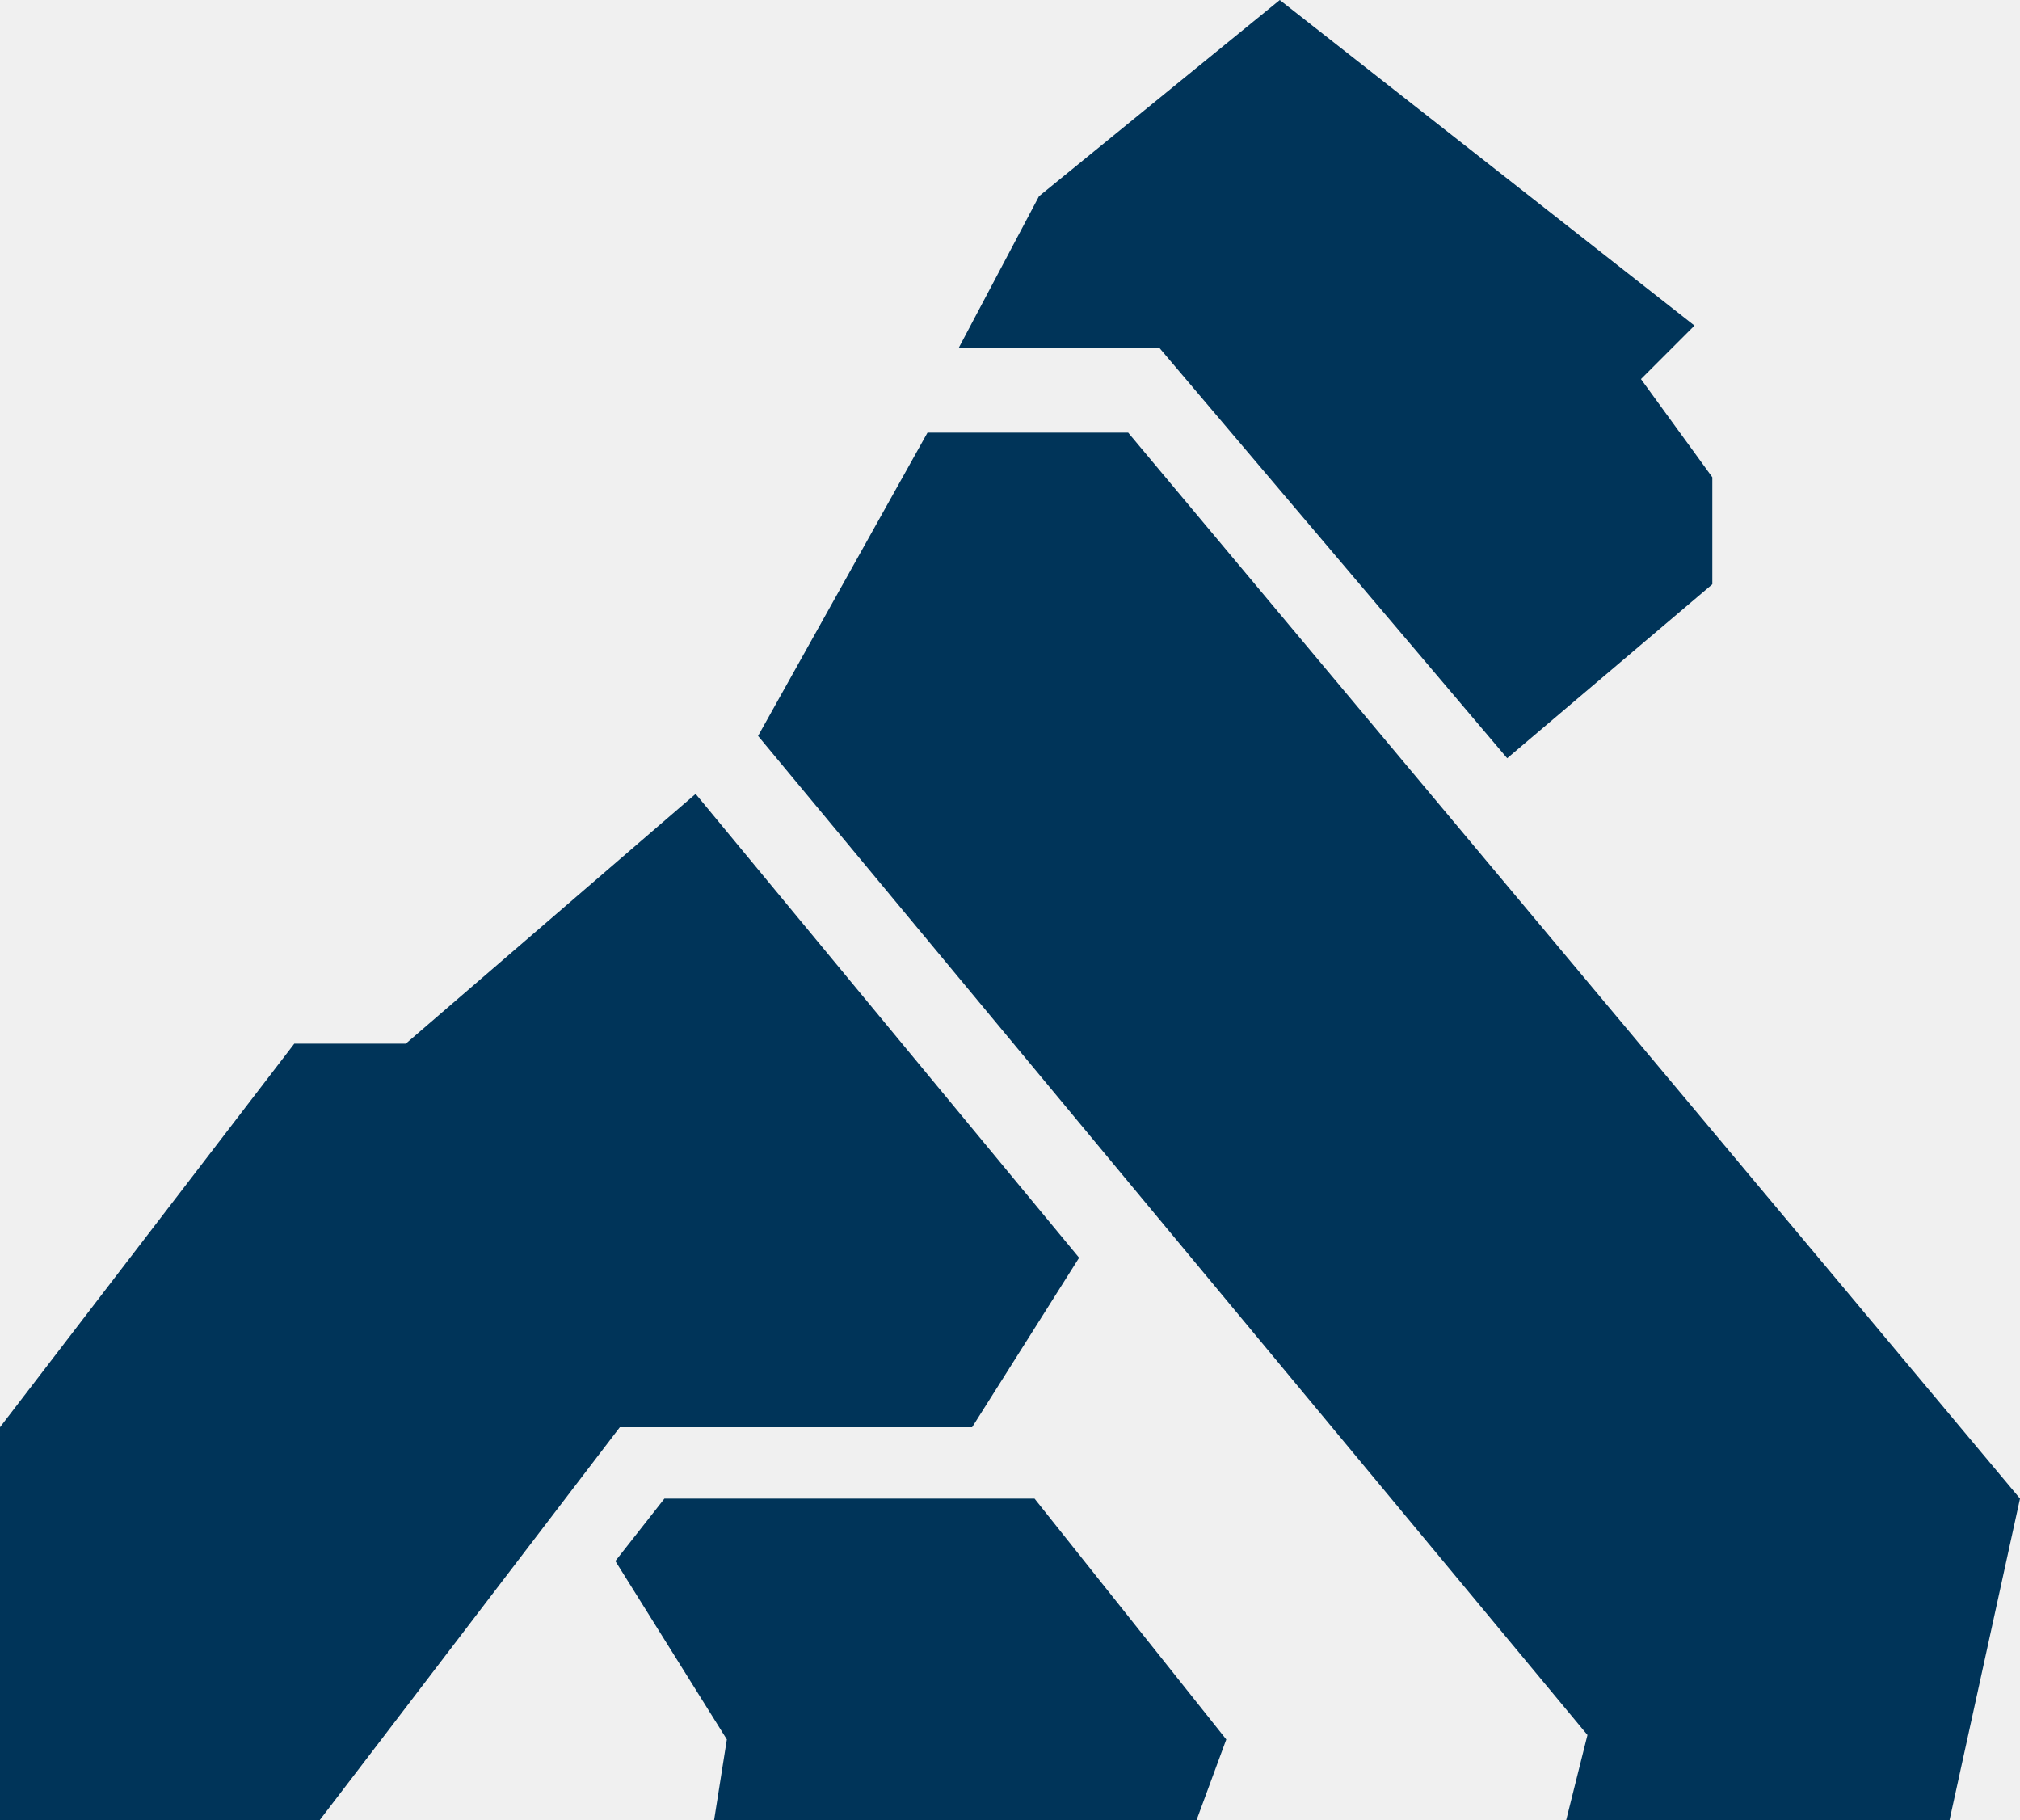
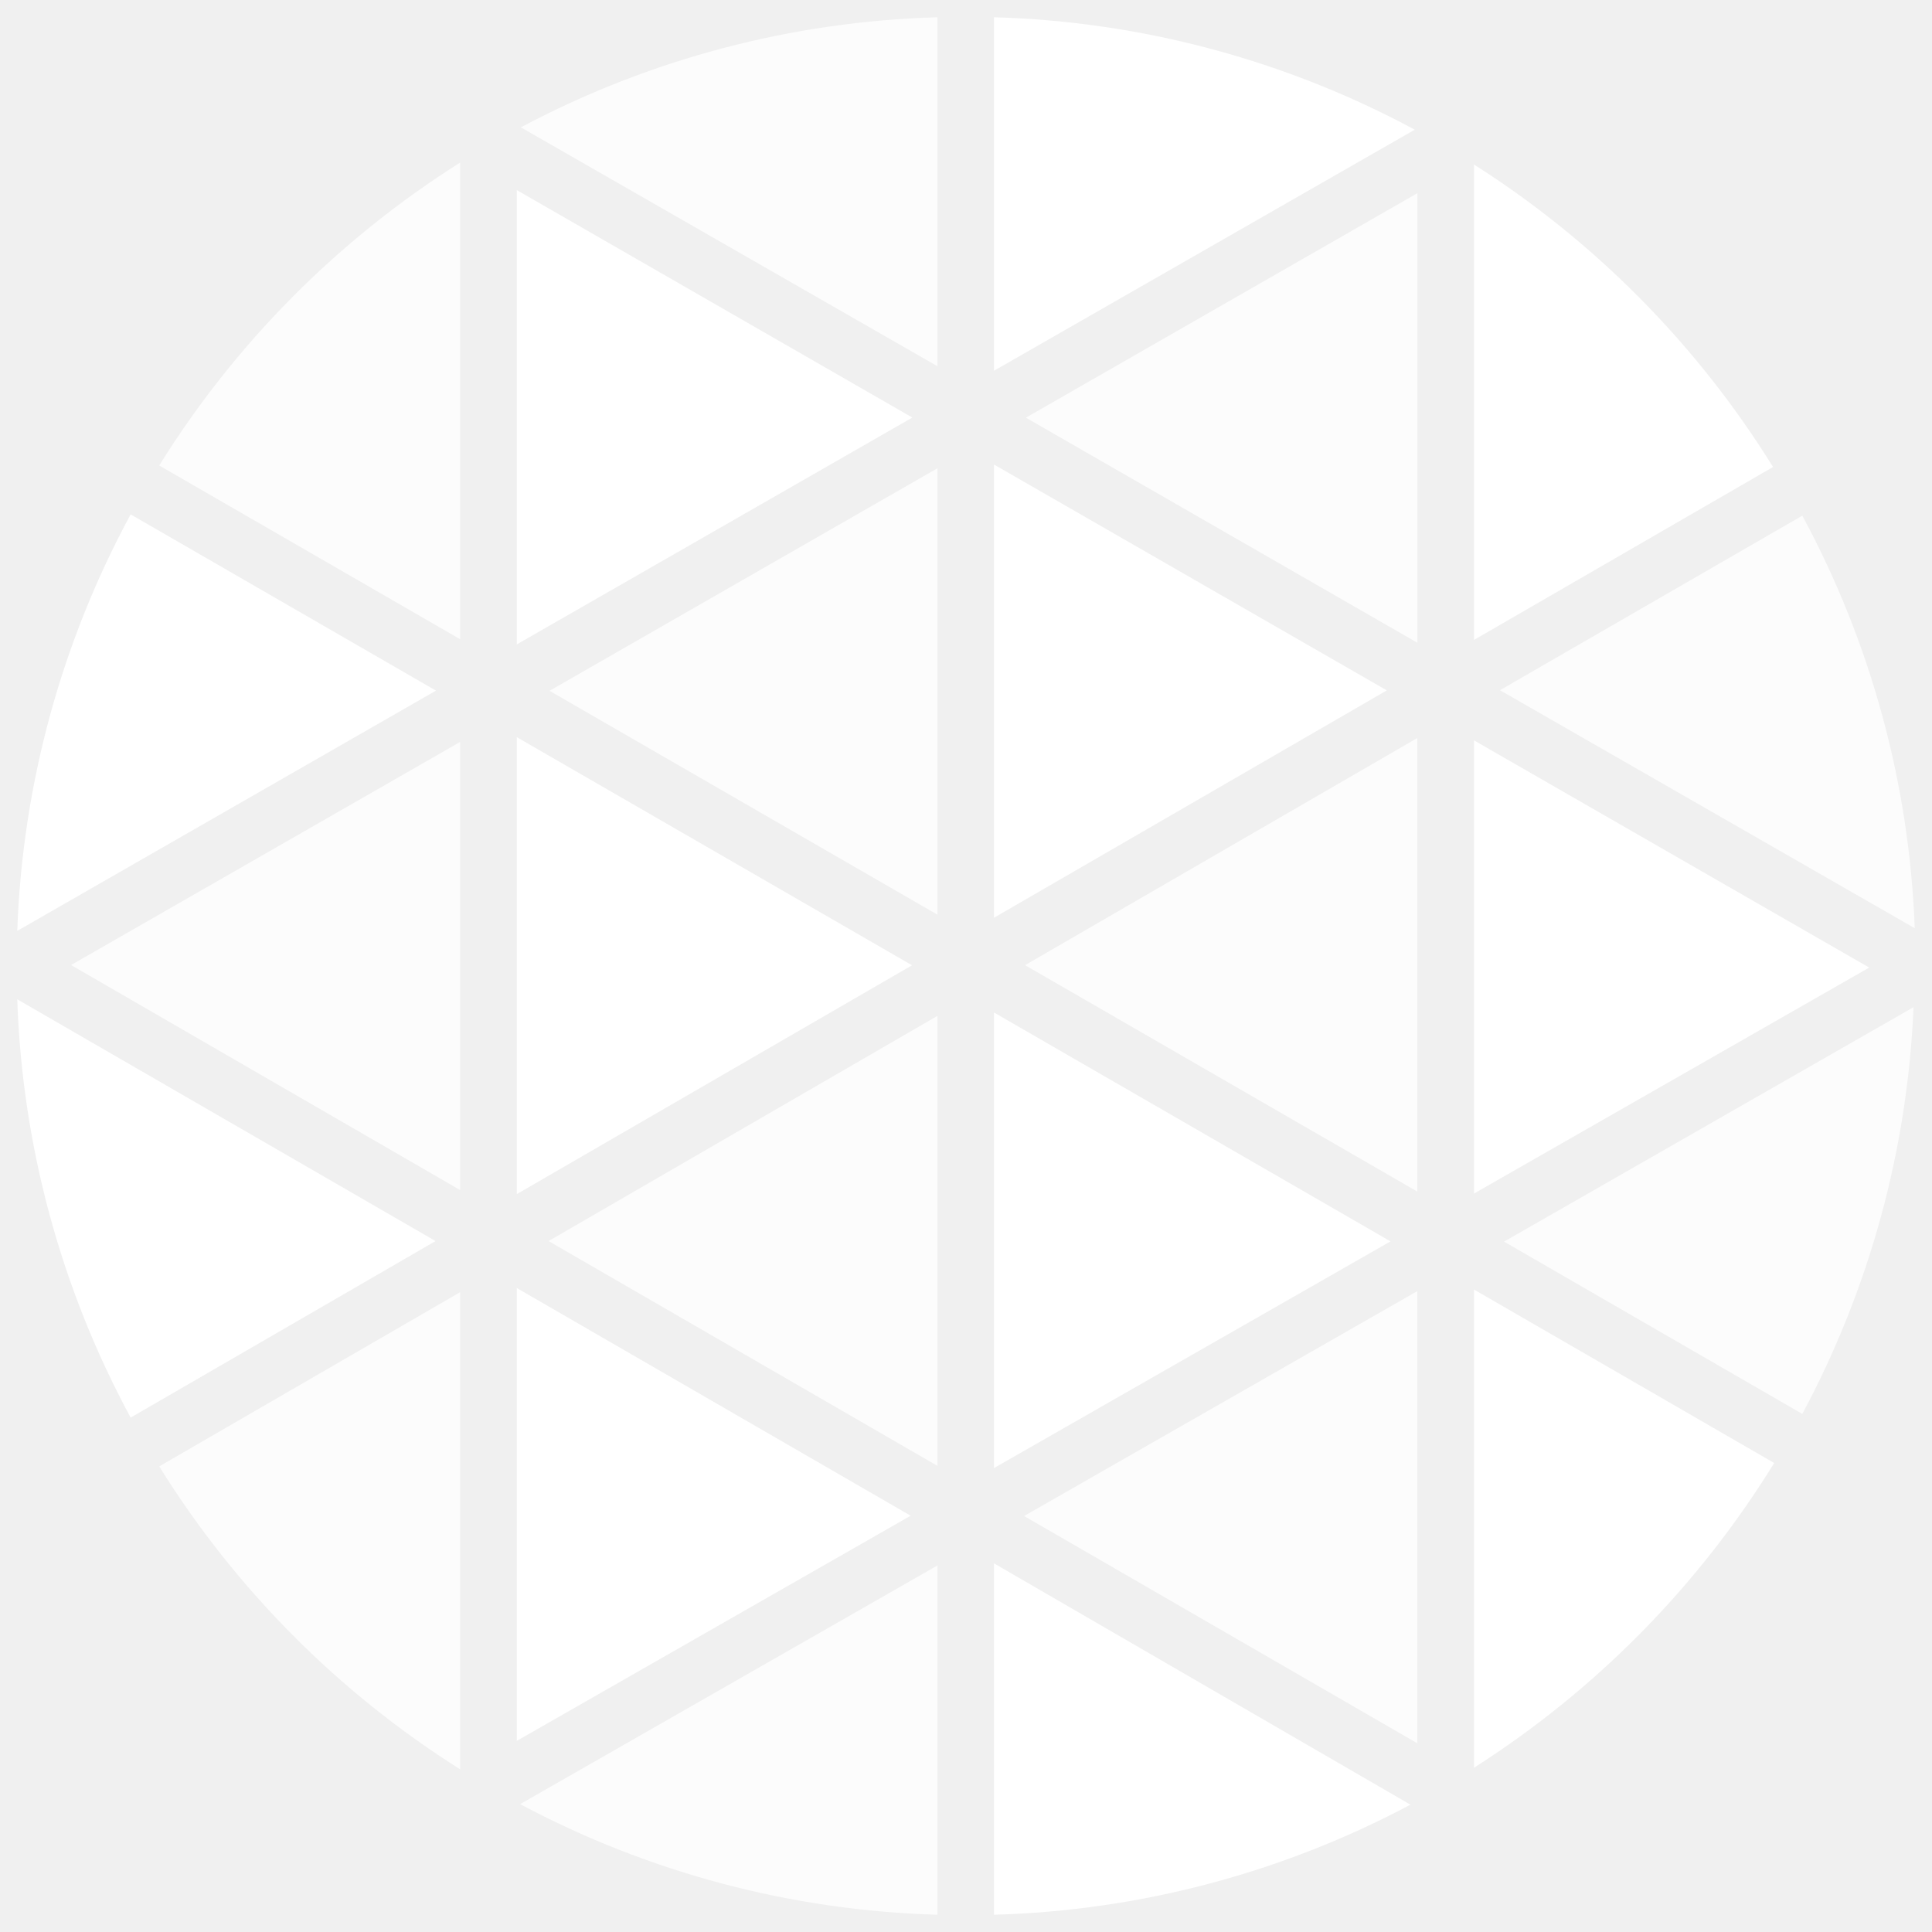
- <svg xmlns="http://www.w3.org/2000/svg" version="1.1" id="Layer_1" x="0px" y="0px" viewBox="0 0 45.3 40.8" style="enable-background:new 0 0 45.3 40.8;" xml:space="preserve">
-   <style type="text/css">
- .st0{fill-rule:evenodd;clip-rule:evenodd;fill:#003459;}
- </style>
-   <path class="st0" d="M14.9,33.6h8.3l4.3,5.4l-0.7,1.9H16l0.3-1.9l-2.5-4L14.9,33.6z M20.8,9.7h4.5l20,23.9l-1.6,7.3h-8.6l0.5-2 L17,16.5L20.8,9.7z M28.7,0L38,7.3l-1.2,1.2l1.6,2.2v2.4L33.8,17L26,7.8h-4.5l1.8-3.4L28.7,0z M9.1,23.4l6.5-5.6l8.6,10.4L21.8,32 h-7.9l-5.5,7.2l-1.3,1.7H0V32l6.6-8.6H9.1z" />
+ <svg xmlns="http://www.w3.org/2000/svg" width="18" height="18" viewBox="0 0 32 32" fill="none">
+   <g clip-path="url(#clip0_36_80)">
+     <path d="M16.463 7.694V15.201L22.97 11.435L16.463 7.694Z" fill="white" />
+     <path d="M16.463 16.77V24.316L23.031 20.561L16.463 16.77Z" fill="white" />
+     <path d="M15.527 15.15V7.756L9.102 11.442L15.527 15.15Z" fill="white" fill-opacity="0.8" />
+     <path d="M2.637 24.288C3.898 26.316 5.602 28.031 7.621 29.305V21.403L2.637 24.288Z" fill="white" fill-opacity="0.8" />
+     <path d="M15.527 24.279V16.826L9.086 20.556L15.527 24.279Z" fill="white" fill-opacity="0.8" />
+     <path d="M8.56 28.834L15.083 25.105L8.56 21.334V28.834Z" fill="white" />
+     <path d="M23.475 28.874V21.385L16.962 25.11L23.475 28.874Z" fill="white" fill-opacity="0.8" />
+     <path d="M29.852 23.419C30.965 21.341 31.595 19.038 31.694 16.682L24.912 20.565L29.852 23.419Z" fill="white" fill-opacity="0.8" />
+     <path d="M24.414 19.769L30.96 16.026L24.414 12.263V19.769Z" fill="white" />
+     <path d="M23.476 10.646V3.2L16.992 6.918L23.476 10.646Z" fill="white" fill-opacity="0.8" />
+     <path d="M23.475 19.736V12.224L16.978 15.986L23.475 19.736Z" fill="white" fill-opacity="0.8" />
+     <path d="M8.56 12.21V19.778L15.106 15.988L8.56 12.21Z" fill="white" />
+     <path d="M15.527 0.286C13.118 0.354 10.756 0.977 8.627 2.109L15.527 6.066V0.286Z" fill="white" fill-opacity="0.8" />
+     <path d="M8.56 3.149V10.673L15.111 6.916L8.56 3.149Z" fill="white" />
+     <path d="M7.621 2.693C5.602 3.967 3.898 5.683 2.637 7.71L7.621 10.587V2.693Z" fill="white" fill-opacity="0.8" />
+     <path d="M23.433 2.148C21.287 0.993 18.9 0.355 16.463 0.286V6.141L23.433 2.148Z" fill="white" />
+     <path d="M0.286 16.552C0.367 18.975 1.01 21.347 2.164 23.48L7.214 20.556L0.286 16.552Z" fill="white" />
+     <path d="M2.164 8.52C1.014 10.643 0.371 13.004 0.286 15.418L7.221 11.439L2.164 8.52Z" fill="white" />
+     <path d="M8.615 29.882C10.747 31.019 13.113 31.646 15.527 31.714V25.929L8.615 29.882Z" fill="white" fill-opacity="0.8" />
+     <path d="M29.367 7.735C28.114 5.714 26.421 4.001 24.414 2.725V10.599L29.367 7.735Z" fill="white" />
+     <path d="M24.414 29.279C26.431 27.994 28.131 26.268 29.386 24.232L24.414 21.359V29.279Z" fill="white" />
+     <path d="M31.714 15.374C31.625 12.983 30.988 10.646 29.852 8.541L24.844 11.432L31.714 15.374Z" fill="white" fill-opacity="0.8" />
+     <path d="M16.463 31.714C18.872 31.647 21.233 31.023 23.361 29.891L16.463 25.894V31.714Z" fill="white" />
+     <path d="M7.621 19.711V12.289L1.177 15.984L7.621 19.711Z" fill="white" fill-opacity="0.8" />
+   </g>
+   <defs>
+     <clipPath id="clip0_36_80">
+       <rect width="32" height="32" fill="white" />
+     </clipPath>
+   </defs>
</svg>
